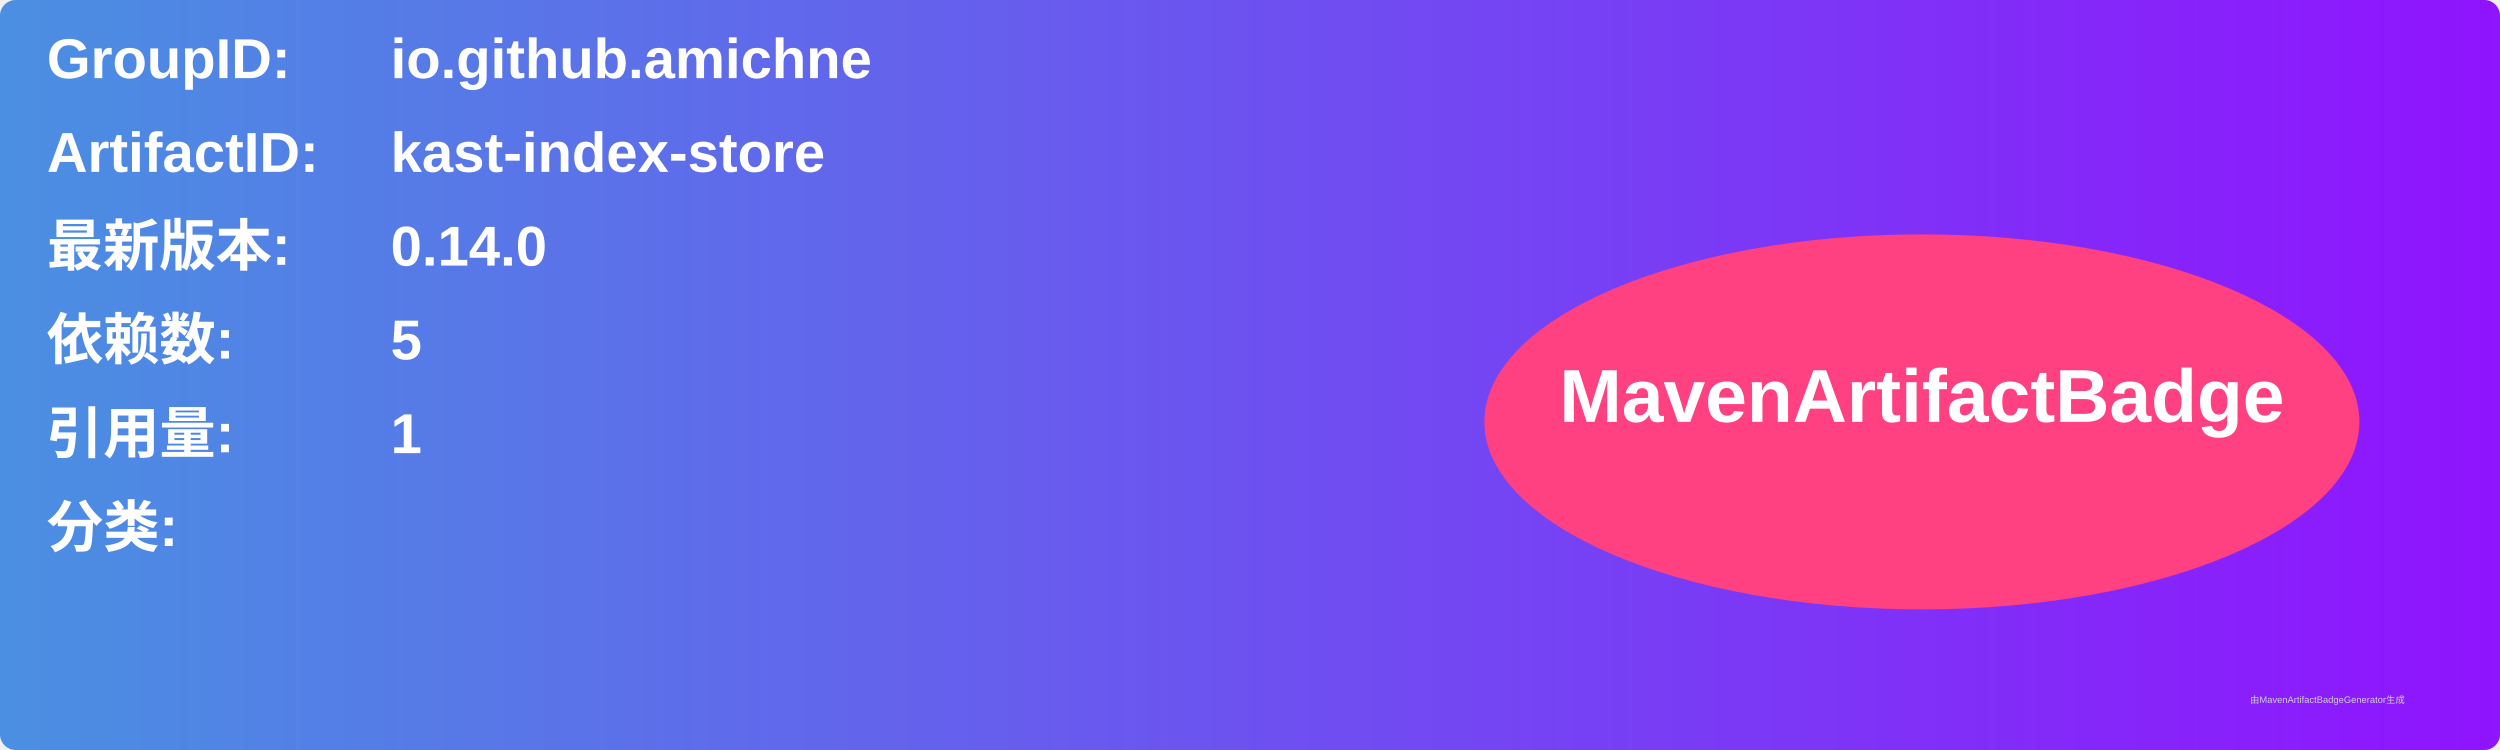
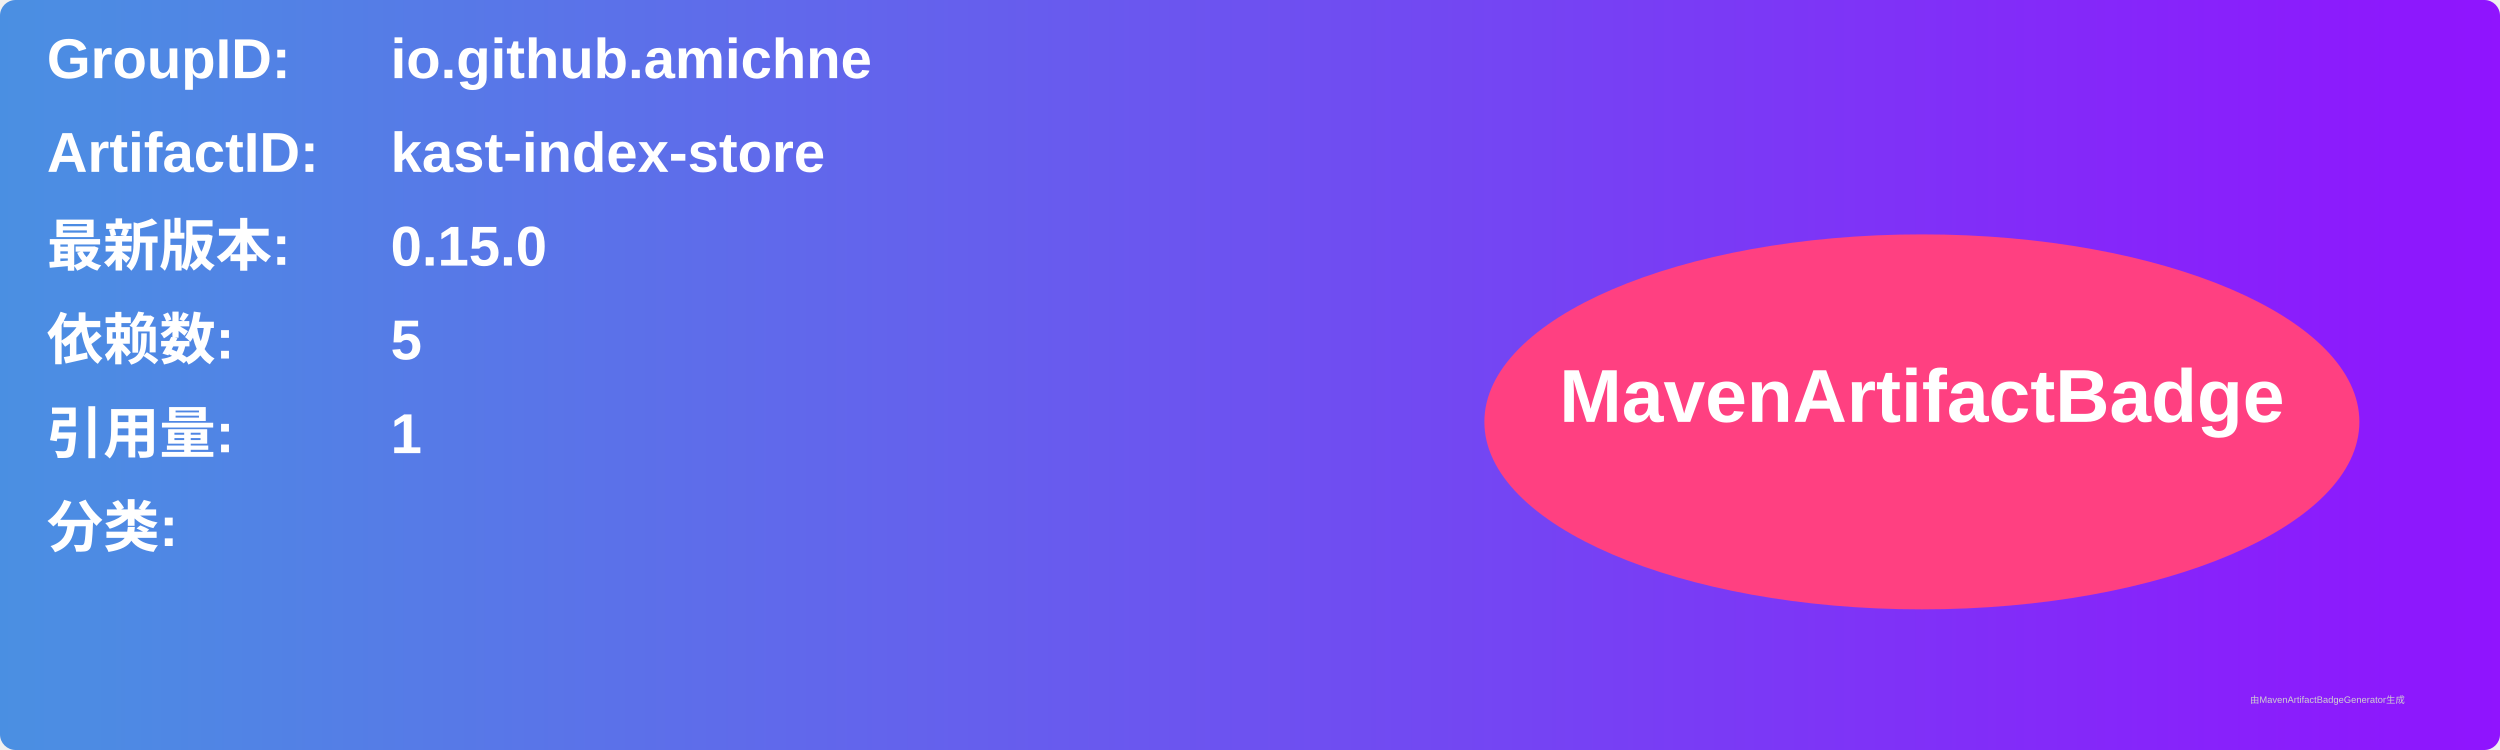
<svg xmlns="http://www.w3.org/2000/svg" width="800" height="240" viewBox="0 0 800 240">
  <linearGradient id="grad" x1="0%" y1="0%" x2="100%" y2="0%">
    <stop offset="0%" stop-color="#4a90e2" />
    <stop offset="100%" stop-color="#9013fe" />
  </linearGradient>
  <rect width="100%" height="100%" rx="5" ry="5" fill="url(#grad)" />
  <g transform="translate(15, 15)">
    <text x="0" y="10" font-family="Arial" font-size="18" fill="white" font-weight="bold" width="260">GroupID:</text>
    <text x="110" y="10" font-family="Arial" font-size="18" fill="white" font-weight="bold" width="460">io.github.amichne</text>
    <text x="0" y="40" font-family="Arial" font-size="18" fill="white" font-weight="bold" width="260">ArtifactID:</text>
    <text x="110" y="40" font-family="Arial" font-size="18" fill="white" font-weight="bold" width="460">kast-index-store</text>
    <text x="0" y="70" font-family="Arial" font-size="18" fill="white" font-weight="bold">最新版本:</text>
    <text x="110" y="70" font-family="Arial" font-size="18" fill="white" font-weight="bold">
-       <tspan font-weight="bold">0.14.0</tspan>
+       <tspan font-weight="bold">0.15.0</tspan>
    </text>
    <text x="0" y="100" font-family="Arial" font-size="18" fill="white" font-weight="bold">依赖数: </text>
    <text x="110" y="100" font-family="Arial" font-size="18" fill="white">
      <tspan font-weight="bold">5</tspan>
    </text>
    <text x="0" y="130" font-family="Arial" font-size="18" fill="white" font-weight="bold">引用量: </text>
    <text x="110" y="130" font-family="Arial" font-size="18" fill="white">
      <tspan font-weight="bold">1</tspan>
    </text>
    <text x="0" y="160" font-family="Arial" font-size="18" fill="white" font-weight="bold">分类:</text>
    <text x="10" y="190" font-family="Arial" font-size="10" fill="white">
      <tspan font-weight="bold" />
    </text>
    <ellipse cx="600" cy="120" rx="140" ry="60" fill="#ff4081" />
    <text x="600" y="120" text-anchor="middle" font-family="Arial" font-size="24" fill="white" font-weight="bold">MavenArtifactBadge</text>
  </g>
  <text x="720" y="225" font-family="Arial" font-size="3" fill="#d0d0d0">由MavenArtifactBadgeGenerator生成</text>
</svg>
